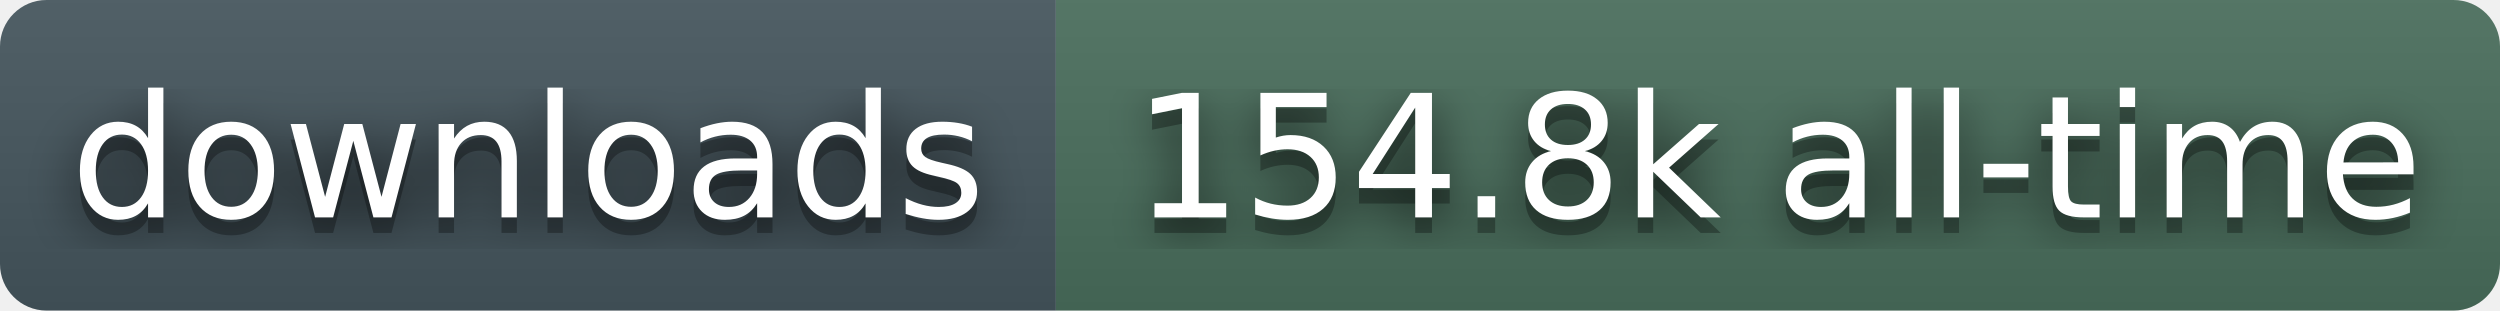
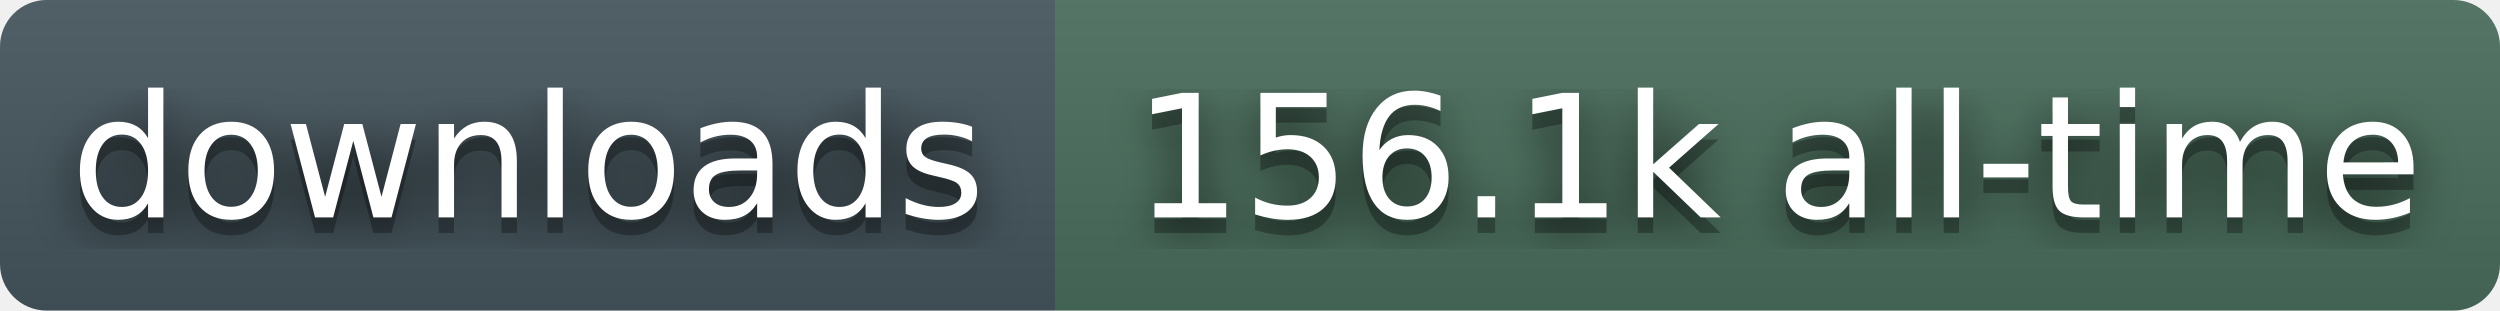
- <svg xmlns="http://www.w3.org/2000/svg" width="161" height="20" role="img" aria-label="downloads: 154.8k all-time">
+ <svg xmlns="http://www.w3.org/2000/svg" width="161" height="20" role="img" aria-label="downloads: 156.1k all-time">
  <filter id="blur">
    <feGaussianBlur stdDeviation="16" />
  </filter>
  <linearGradient id="s" x2="0" y2="100%">
    <stop offset="0" stop-color="#bbb" stop-opacity=".1" />
    <stop offset="1" stop-opacity=".1" />
  </linearGradient>
  <clipPath id="r">
    <rect width="161" height="20" rx="3" fill="#fff" />
  </clipPath>
  <g clip-path="url(#r)">
    <rect width="68" height="20" fill="#45565E" />
    <rect x="68" width="93" height="20" fill="#4A6E5C" />
    <rect width="161" height="20" fill="url(#s)" />
  </g>
  <g fill="#fff" text-anchor="middle" font-family="Verdana,Geneva,DejaVu Sans,sans-serif" text-rendering="geometricPrecision" font-size="110">
    <g transform="scale(.1)">
      <g aria-hidden="true" fill="#010101">
        <text x="340" y="150" fill-opacity=".8" filter="url(#blur)">downloads</text>
        <text x="340" y="150" fill-opacity=".3">downloads</text>
      </g>
      <text x="340" y="140">downloads</text>
    </g>
    <g transform="scale(.1)">
      <g aria-hidden="true" fill="#010101">
-         <text x="1145" y="150" fill-opacity=".8" filter="url(#blur)">154.8k all-time</text>
-         <text x="1145" y="150" fill-opacity=".3">154.8k all-time</text>
+         <text x="1145" y="150" fill-opacity=".8" filter="url(#blur)">156.1k all-time</text>
+         <text x="1145" y="150" fill-opacity=".3">156.1k all-time</text>
      </g>
-       <text x="1145" y="140">154.8k all-time</text>
+       <text x="1145" y="140">156.1k all-time</text>
    </g>
  </g>
</svg>
